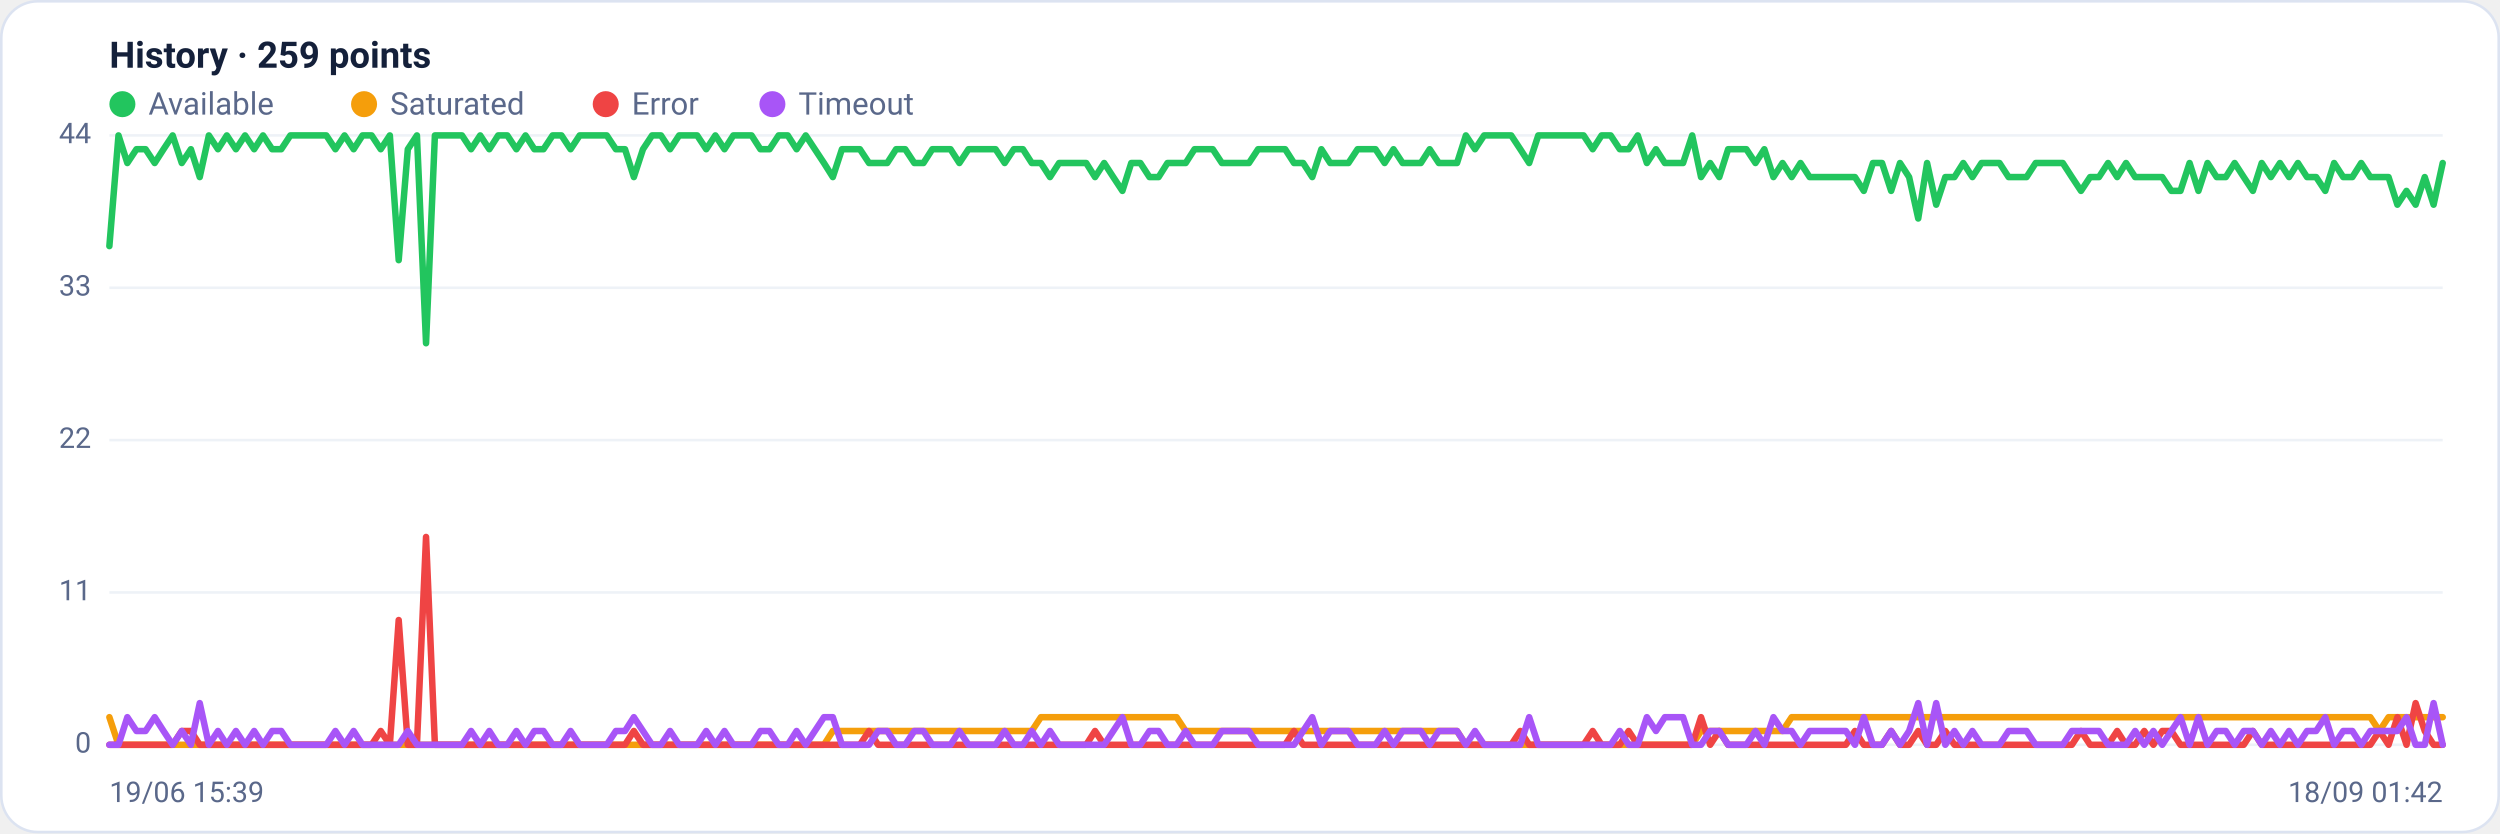
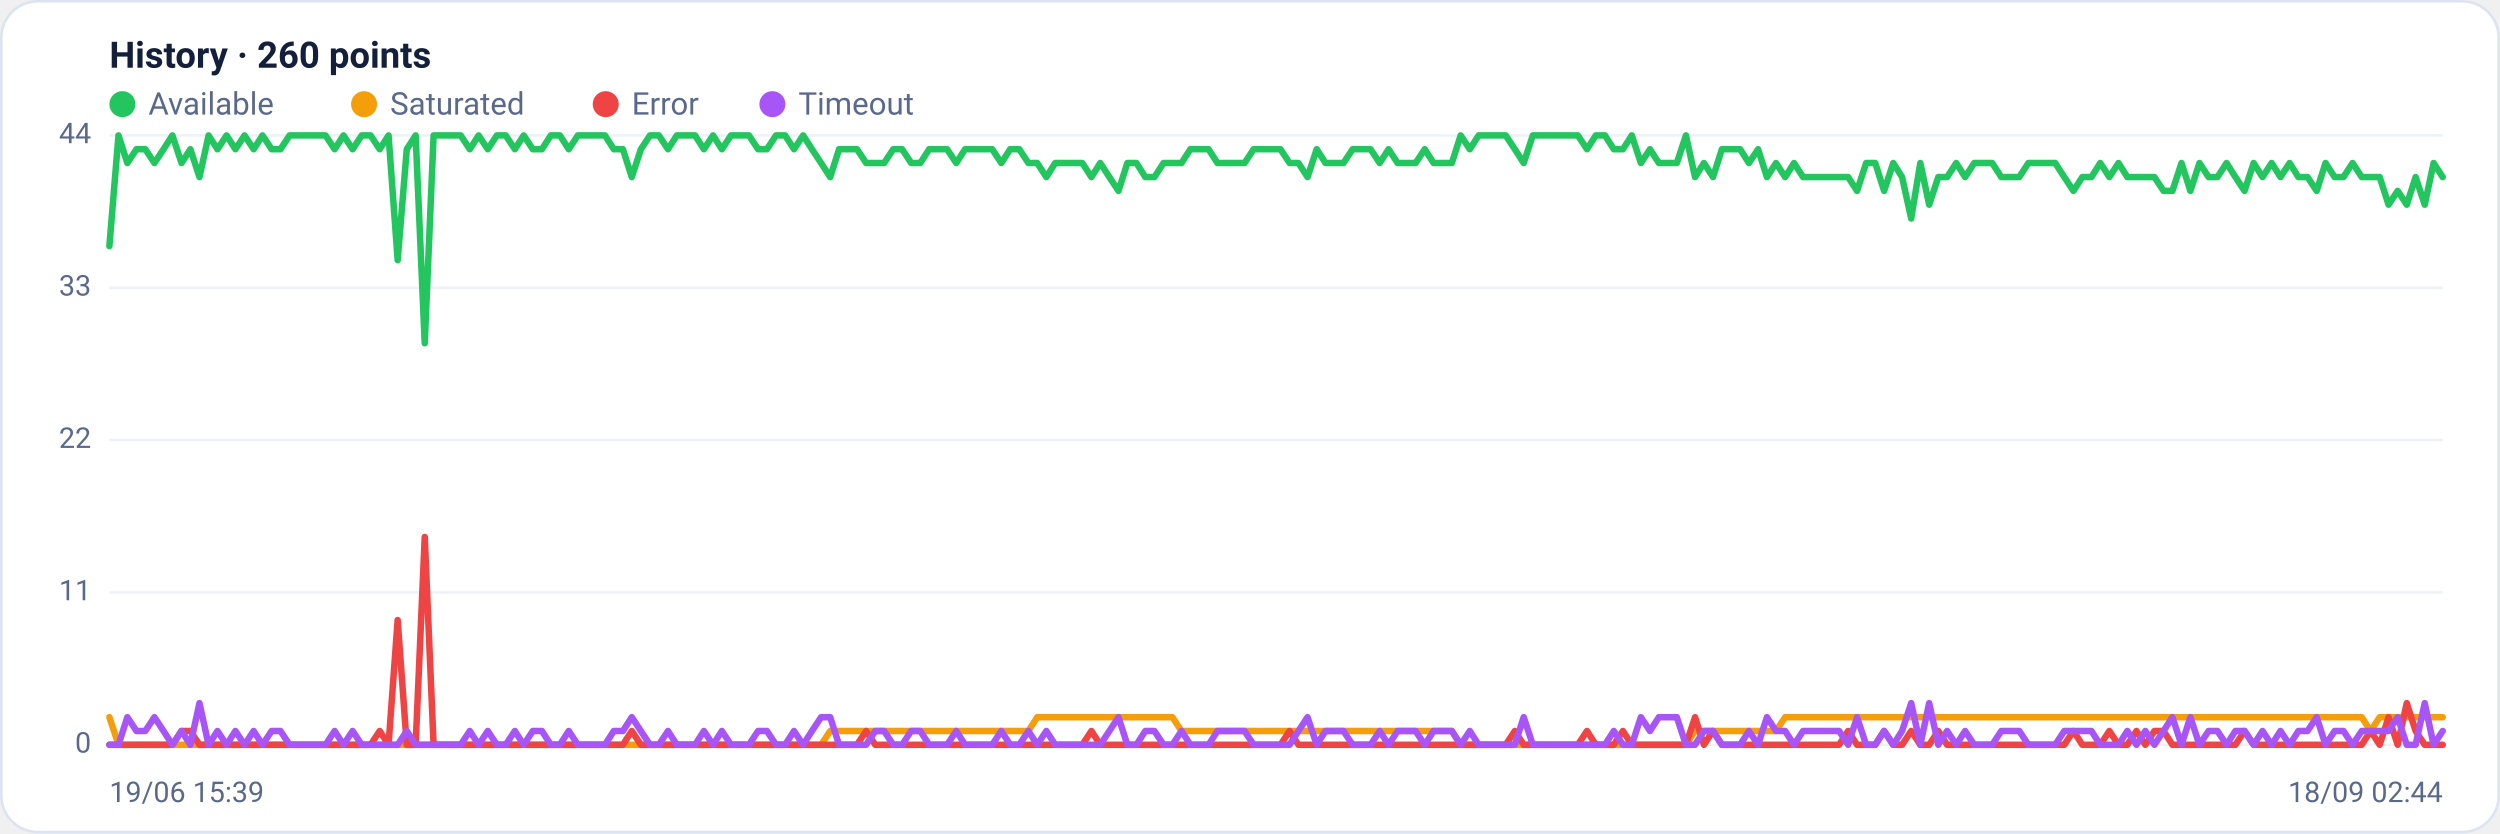
<svg xmlns="http://www.w3.org/2000/svg" viewBox="0 0 960 320" width="960" height="320" font-family="Segoe UI, system-ui, -apple-system, Roboto, Helvetica, Arial, sans-serif" role="img" aria-label="Availability history per region">
  <rect x="0.5" y="0.5" width="959" height="319" rx="14" fill="#ffffff" stroke="#dce3f1" />
-   <text x="42" y="26" font-size="14" font-weight="600" fill="#14203a">History · 259 points</text>
+   <text x="42" y="26" font-size="14" font-weight="600" fill="#14203a">History · 260 points</text>
  <circle cx="47" cy="40" r="5" fill="#22c55e" />
  <text x="57" y="44" font-size="12" fill="#5a688a">Available</text>
  <circle cx="139.8" cy="40" r="5" fill="#f59e0b" />
  <text x="149.8" y="44" font-size="12" fill="#5a688a">Saturated</text>
  <circle cx="232.6" cy="40" r="5" fill="#ef4444" />
  <text x="242.6" y="44" font-size="12" fill="#5a688a">Error</text>
  <circle cx="296.6" cy="40" r="5" fill="#a855f7" />
  <text x="306.6" y="44" font-size="12" fill="#5a688a">Timeout</text>
  <line x1="42" y1="286.0" x2="938" y2="286.0" stroke="#eef2f7" stroke-width="1" />
  <text x="35" y="289.0" text-anchor="end" font-size="11" fill="#5a688a">0</text>
  <line x1="42" y1="227.5" x2="938" y2="227.5" stroke="#eef2f7" stroke-width="1" />
  <text x="35" y="230.5" text-anchor="end" font-size="11" fill="#5a688a">11</text>
  <line x1="42" y1="169.0" x2="938" y2="169.0" stroke="#eef2f7" stroke-width="1" />
  <text x="35" y="172.0" text-anchor="end" font-size="11" fill="#5a688a">22</text>
  <line x1="42" y1="110.5" x2="938" y2="110.5" stroke="#eef2f7" stroke-width="1" />
  <text x="35" y="113.5" text-anchor="end" font-size="11" fill="#5a688a">33</text>
  <line x1="42" y1="52.0" x2="938" y2="52.0" stroke="#eef2f7" stroke-width="1" />
  <text x="35" y="55.0" text-anchor="end" font-size="11" fill="#5a688a">44</text>
-   <polyline fill="none" stroke="#22c55e" stroke-width="2.5" stroke-linejoin="round" stroke-linecap="round" points="42.0,94.5 45.5,52.0 48.9,62.6 52.4,57.3 55.9,57.3 59.4,62.6 62.8,57.3 66.3,52.0 69.8,62.6 73.3,57.3 76.7,68.0 80.2,52.0 83.7,57.3 87.1,52.0 90.6,57.3 94.1,52.0 97.6,57.3 101.0,52.0 104.5,57.3 108.0,57.3 111.5,52.0 114.9,52.0 118.4,52.0 121.9,52.0 125.3,52.0 128.8,57.3 132.3,52.0 135.8,57.3 139.2,52.0 142.7,52.0 146.2,57.3 149.7,52.0 153.1,99.9 156.6,57.3 160.1,52.0 163.6,131.8 167.0,52.0 170.5,52.0 174.0,52.0 177.4,52.0 180.9,57.3 184.4,52.0 187.9,57.3 191.3,52.0 194.8,52.0 198.3,57.3 201.8,52.0 205.2,57.3 208.7,57.3 212.2,52.0 215.6,52.0 219.1,57.3 222.6,52.0 226.1,52.0 229.5,52.0 233.0,52.0 236.5,57.3 240.0,57.3 243.4,68.0 246.9,57.3 250.4,52.0 253.8,52.0 257.3,57.3 260.8,52.0 264.3,52.0 267.7,52.0 271.2,57.3 274.7,52.0 278.2,57.3 281.6,52.0 285.1,52.0 288.6,52.0 292.0,57.3 295.5,57.3 299.0,52.0 302.5,52.0 305.9,57.3 309.4,52.0 312.9,57.3 316.4,62.6 319.8,68.0 323.3,57.3 326.8,57.3 330.2,57.3 333.7,62.6 337.2,62.6 340.7,62.6 344.1,57.3 347.6,57.3 351.1,62.6 354.6,62.6 358.0,57.3 361.5,57.3 365.0,57.3 368.4,62.6 371.9,57.3 375.4,57.3 378.9,57.3 382.3,57.3 385.8,62.6 389.3,57.3 392.8,57.3 396.2,62.6 399.7,62.6 403.2,68.0 406.7,62.6 410.1,62.6 413.6,62.6 417.1,62.6 420.5,68.0 424.0,62.6 427.5,68.0 431.0,73.3 434.4,62.6 437.9,62.6 441.4,68.0 444.9,68.0 448.3,62.6 451.8,62.6 455.3,62.6 458.7,57.3 462.2,57.3 465.7,57.3 469.2,62.6 472.6,62.6 476.1,62.6 479.6,62.6 483.1,57.3 486.5,57.3 490.0,57.3 493.5,57.3 496.9,62.6 500.4,62.6 503.9,68.0 507.4,57.3 510.8,62.6 514.3,62.6 517.8,62.6 521.3,57.3 524.7,57.3 528.2,57.3 531.7,62.6 535.1,57.3 538.6,62.6 542.1,62.6 545.6,62.6 549.0,57.3 552.5,62.6 556.0,62.6 559.5,62.6 562.9,52.0 566.4,57.3 569.9,52.0 573.3,52.0 576.8,52.0 580.3,52.0 583.8,57.3 587.2,62.6 590.7,52.0 594.2,52.0 597.7,52.0 601.1,52.0 604.6,52.0 608.1,52.0 611.6,57.3 615.0,52.0 618.5,52.0 622.0,57.3 625.4,57.3 628.9,52.0 632.4,62.6 635.9,57.3 639.3,62.6 642.8,62.6 646.3,62.6 649.8,52.0 653.2,68.0 656.7,62.6 660.2,68.0 663.6,57.3 667.1,57.3 670.6,57.3 674.1,62.6 677.5,57.3 681.0,68.0 684.5,62.6 688.0,68.0 691.4,62.6 694.9,68.0 698.4,68.0 701.8,68.0 705.3,68.0 708.8,68.0 712.3,68.0 715.7,73.3 719.2,62.6 722.7,62.6 726.2,73.3 729.6,62.6 733.1,68.0 736.6,83.9 740.0,62.6 743.5,78.6 747.0,68.0 750.5,68.0 753.9,62.6 757.4,68.0 760.9,62.6 764.4,62.6 767.8,62.6 771.3,68.0 774.8,68.0 778.2,68.0 781.7,62.6 785.2,62.6 788.7,62.6 792.1,62.6 795.6,68.0 799.1,73.3 802.6,68.0 806.0,68.0 809.5,62.6 813.0,68.0 816.4,62.6 819.9,68.0 823.4,68.0 826.9,68.0 830.3,68.0 833.8,73.3 837.3,73.3 840.8,62.6 844.2,73.3 847.7,62.6 851.2,68.0 854.7,68.0 858.1,62.6 861.6,68.0 865.1,73.3 868.5,62.6 872.0,68.0 875.5,62.6 879.0,68.0 882.4,62.6 885.9,68.0 889.4,68.0 892.9,73.3 896.3,62.6 899.8,68.0 903.3,68.0 906.7,62.6 910.2,68.0 913.7,68.0 917.2,68.0 920.6,78.6 924.1,73.3 927.6,78.6 931.1,68.0 934.5,78.6 938.0,62.6" />
-   <polyline fill="none" stroke="#f59e0b" stroke-width="2.5" stroke-linejoin="round" stroke-linecap="round" points="42.0,275.4 45.5,286.0 48.9,286.0 52.4,286.0 55.9,286.0 59.4,286.0 62.8,286.0 66.3,286.0 69.8,286.0 73.3,286.0 76.7,286.0 80.2,286.0 83.7,286.0 87.1,286.0 90.6,286.0 94.1,286.0 97.6,286.0 101.0,286.0 104.5,286.0 108.0,286.0 111.5,286.0 114.9,286.0 118.4,286.0 121.9,286.0 125.3,286.0 128.8,286.0 132.3,286.0 135.8,286.0 139.2,286.0 142.7,286.0 146.2,286.0 149.7,286.0 153.1,286.0 156.6,286.0 160.1,286.0 163.6,286.0 167.0,286.0 170.5,286.0 174.0,286.0 177.4,286.0 180.9,286.0 184.4,286.0 187.9,286.0 191.3,286.0 194.8,286.0 198.3,286.0 201.8,286.0 205.2,286.0 208.7,286.0 212.2,286.0 215.6,286.0 219.1,286.0 222.6,286.0 226.1,286.0 229.5,286.0 233.0,286.0 236.5,286.0 240.0,286.0 243.4,286.0 246.9,286.0 250.4,286.0 253.8,286.0 257.3,286.0 260.8,286.0 264.3,286.0 267.7,286.0 271.2,286.0 274.7,286.0 278.2,286.0 281.6,286.0 285.1,286.0 288.6,286.0 292.0,286.0 295.5,286.0 299.0,286.0 302.5,286.0 305.9,286.0 309.4,286.0 312.9,286.0 316.4,286.0 319.8,280.7 323.3,280.7 326.8,280.7 330.2,280.7 333.7,280.7 337.2,280.7 340.7,280.7 344.1,280.7 347.6,280.7 351.1,280.7 354.6,280.7 358.0,280.7 361.5,280.7 365.0,280.7 368.4,280.7 371.9,280.7 375.4,280.7 378.9,280.7 382.3,280.7 385.8,280.7 389.3,280.7 392.8,280.7 396.2,280.7 399.7,275.4 403.2,275.4 406.7,275.4 410.1,275.4 413.6,275.4 417.1,275.4 420.5,275.4 424.0,275.4 427.5,275.4 431.0,275.4 434.4,275.4 437.9,275.4 441.4,275.4 444.9,275.4 448.3,275.4 451.8,275.4 455.3,280.7 458.7,280.7 462.2,280.7 465.7,280.7 469.2,280.7 472.6,280.7 476.1,280.7 479.6,280.7 483.1,280.7 486.5,280.7 490.0,280.7 493.5,280.7 496.9,280.7 500.4,280.7 503.9,280.7 507.4,280.7 510.8,280.7 514.3,280.7 517.8,280.7 521.3,280.7 524.7,280.7 528.2,280.7 531.7,280.7 535.1,280.7 538.6,280.7 542.1,280.7 545.6,280.7 549.0,280.7 552.5,280.7 556.0,280.7 559.5,280.7 562.9,286.0 566.4,286.0 569.9,286.0 573.3,286.0 576.8,286.0 580.3,286.0 583.8,286.0 587.2,286.0 590.7,286.0 594.2,286.0 597.7,286.0 601.1,286.0 604.6,286.0 608.1,286.0 611.6,286.0 615.0,286.0 618.5,286.0 622.0,286.0 625.4,286.0 628.9,286.0 632.4,286.0 635.9,286.0 639.3,286.0 642.8,286.0 646.3,286.0 649.8,286.0 653.2,280.7 656.7,280.7 660.2,280.7 663.6,280.7 667.1,280.7 670.6,280.7 674.1,280.7 677.5,280.7 681.0,280.7 684.5,280.7 688.0,275.4 691.4,275.4 694.9,275.4 698.4,275.4 701.8,275.4 705.3,275.4 708.8,275.4 712.3,275.4 715.7,275.4 719.2,275.4 722.7,275.4 726.2,275.4 729.6,275.4 733.1,275.4 736.6,275.4 740.0,275.4 743.5,275.4 747.0,275.4 750.5,275.4 753.9,275.4 757.4,275.4 760.9,275.4 764.4,275.4 767.8,275.4 771.3,275.4 774.8,275.4 778.2,275.4 781.7,275.4 785.2,275.4 788.7,275.4 792.1,275.4 795.6,275.4 799.1,275.4 802.6,275.4 806.0,275.4 809.5,275.4 813.0,275.4 816.4,275.4 819.9,275.4 823.4,275.4 826.9,275.4 830.3,275.4 833.8,275.4 837.3,275.4 840.8,275.4 844.2,275.4 847.7,275.4 851.2,275.4 854.7,275.4 858.1,275.4 861.6,275.4 865.1,275.4 868.5,275.4 872.0,275.4 875.5,275.4 879.0,275.4 882.4,275.4 885.9,275.4 889.4,275.4 892.9,275.4 896.3,275.4 899.8,275.4 903.3,275.4 906.7,275.4 910.2,275.4 913.7,280.7 917.2,275.4 920.6,275.4 924.1,275.4 927.6,275.4 931.1,275.4 934.5,275.4 938.0,275.4" />
-   <polyline fill="none" stroke="#ef4444" stroke-width="2.5" stroke-linejoin="round" stroke-linecap="round" points="42.0,286.0 45.5,286.0 48.9,286.0 52.4,286.0 55.9,286.0 59.4,286.0 62.8,286.0 66.3,286.0 69.8,280.7 73.3,280.7 76.7,286.0 80.2,286.0 83.7,286.0 87.1,286.0 90.6,286.0 94.1,286.0 97.6,286.0 101.0,286.0 104.5,286.0 108.0,286.0 111.5,286.0 114.9,286.0 118.4,286.0 121.9,286.0 125.3,286.0 128.8,286.0 132.3,286.0 135.8,286.0 139.2,286.0 142.7,286.0 146.2,280.7 149.7,286.0 153.1,238.1 156.6,286.0 160.1,286.0 163.6,206.2 167.0,286.0 170.5,286.0 174.0,286.0 177.4,286.0 180.9,286.0 184.4,286.0 187.9,286.0 191.3,286.0 194.8,286.0 198.3,286.0 201.8,286.0 205.2,286.0 208.7,286.0 212.2,286.0 215.6,286.0 219.1,286.0 222.6,286.0 226.1,286.0 229.5,286.0 233.0,286.0 236.5,286.0 240.0,286.0 243.4,280.7 246.9,286.0 250.4,286.0 253.8,286.0 257.3,286.0 260.8,286.0 264.3,286.0 267.7,286.0 271.2,286.0 274.7,286.0 278.2,286.0 281.6,286.0 285.1,286.0 288.6,286.0 292.0,286.0 295.5,286.0 299.0,286.0 302.5,286.0 305.9,286.0 309.4,286.0 312.9,286.0 316.4,286.0 319.8,286.0 323.3,286.0 326.8,286.0 330.2,286.0 333.7,280.7 337.2,286.0 340.7,286.0 344.1,286.0 347.6,286.0 351.1,286.0 354.6,286.0 358.0,286.0 361.5,286.0 365.0,286.0 368.4,286.0 371.9,286.0 375.4,286.0 378.9,286.0 382.3,286.0 385.8,286.0 389.3,286.0 392.8,286.0 396.2,286.0 399.7,286.0 403.2,286.0 406.7,286.0 410.1,286.0 413.6,286.0 417.1,286.0 420.5,280.7 424.0,286.0 427.5,286.0 431.0,286.0 434.4,286.0 437.9,286.0 441.4,286.0 444.9,286.0 448.3,286.0 451.8,286.0 455.3,286.0 458.7,286.0 462.2,286.0 465.7,286.0 469.2,286.0 472.6,286.0 476.1,286.0 479.6,286.0 483.1,286.0 486.5,286.0 490.0,286.0 493.5,286.0 496.9,280.7 500.4,286.0 503.9,286.0 507.4,286.0 510.8,286.0 514.3,286.0 517.8,286.0 521.3,286.0 524.7,286.0 528.2,286.0 531.7,286.0 535.1,286.0 538.6,286.0 542.1,286.0 545.6,286.0 549.0,286.0 552.5,286.0 556.0,286.0 559.5,286.0 562.9,286.0 566.4,286.0 569.9,286.0 573.3,286.0 576.8,286.0 580.3,286.0 583.8,280.7 587.2,286.0 590.7,286.0 594.2,286.0 597.7,286.0 601.1,286.0 604.6,286.0 608.1,286.0 611.6,280.7 615.0,286.0 618.5,286.0 622.0,286.0 625.4,280.7 628.9,286.0 632.4,286.0 635.9,286.0 639.3,286.0 642.8,286.0 646.3,286.0 649.8,286.0 653.2,275.4 656.7,286.0 660.2,280.7 663.6,286.0 667.1,286.0 670.6,286.0 674.1,286.0 677.5,286.0 681.0,286.0 684.5,286.0 688.0,286.0 691.4,286.0 694.9,286.0 698.4,286.0 701.8,286.0 705.3,286.0 708.8,286.0 712.3,280.7 715.7,286.0 719.2,286.0 722.7,286.0 726.2,280.7 729.6,286.0 733.1,286.0 736.6,280.7 740.0,286.0 743.5,286.0 747.0,280.7 750.5,286.0 753.9,286.0 757.4,286.0 760.9,286.0 764.4,286.0 767.8,286.0 771.3,286.0 774.8,286.0 778.2,286.0 781.7,286.0 785.2,286.0 788.7,286.0 792.1,286.0 795.6,286.0 799.1,280.7 802.6,286.0 806.0,286.0 809.5,286.0 813.0,280.7 816.4,286.0 819.9,286.0 823.4,280.7 826.9,286.0 830.3,280.7 833.8,280.7 837.3,286.0 840.8,286.0 844.2,286.0 847.7,286.0 851.2,286.0 854.7,286.0 858.1,286.0 861.6,286.0 865.1,280.7 868.5,286.0 872.0,286.0 875.5,286.0 879.0,286.0 882.4,286.0 885.9,286.0 889.4,286.0 892.9,286.0 896.3,286.0 899.8,286.0 903.3,286.0 906.7,286.0 910.2,286.0 913.7,280.7 917.2,286.0 920.6,275.4 924.1,286.0 927.6,270.0 931.1,280.7 934.5,286.0 938.0,286.0" />
-   <polyline fill="none" stroke="#a855f7" stroke-width="2.5" stroke-linejoin="round" stroke-linecap="round" points="42.0,286.0 45.5,286.0 48.9,275.4 52.4,280.7 55.9,280.7 59.4,275.4 62.8,280.7 66.3,286.0 69.8,280.7 73.3,286.0 76.7,270.0 80.2,286.0 83.7,280.7 87.1,286.0 90.6,280.7 94.1,286.0 97.6,280.7 101.0,286.0 104.5,280.7 108.0,280.7 111.5,286.0 114.9,286.0 118.4,286.0 121.9,286.0 125.3,286.0 128.8,280.7 132.3,286.0 135.8,280.7 139.2,286.0 142.7,286.0 146.2,286.0 149.7,286.0 153.1,286.0 156.6,280.7 160.1,286.0 163.6,286.0 167.0,286.0 170.5,286.0 174.0,286.0 177.4,286.0 180.9,280.7 184.4,286.0 187.9,280.7 191.3,286.0 194.8,286.0 198.3,280.7 201.8,286.0 205.2,280.7 208.7,280.7 212.2,286.0 215.6,286.0 219.1,280.7 222.6,286.0 226.1,286.0 229.5,286.0 233.0,286.0 236.5,280.7 240.0,280.7 243.4,275.4 246.9,280.7 250.4,286.0 253.8,286.0 257.3,280.7 260.8,286.0 264.3,286.0 267.7,286.0 271.2,280.7 274.7,286.0 278.2,280.7 281.6,286.0 285.1,286.0 288.6,286.0 292.0,280.7 295.5,280.7 299.0,286.0 302.5,286.0 305.9,280.7 309.4,286.0 312.9,280.7 316.4,275.4 319.8,275.4 323.3,286.0 326.8,286.0 330.2,286.0 333.7,286.0 337.2,280.7 340.7,280.7 344.1,286.0 347.6,286.0 351.1,280.7 354.6,280.7 358.0,286.0 361.5,286.0 365.0,286.0 368.4,280.7 371.9,286.0 375.4,286.0 378.9,286.0 382.3,286.0 385.8,280.7 389.3,286.0 392.8,286.0 396.2,280.7 399.7,286.0 403.2,280.7 406.7,286.0 410.1,286.0 413.6,286.0 417.1,286.0 420.5,286.0 424.0,286.0 427.5,280.7 431.0,275.4 434.4,286.0 437.9,286.0 441.4,280.7 444.9,280.7 448.3,286.0 451.8,286.0 455.3,280.7 458.7,286.0 462.2,286.0 465.7,286.0 469.2,280.7 472.6,280.7 476.1,280.7 479.6,280.7 483.1,286.0 486.5,286.0 490.0,286.0 493.5,286.0 496.9,286.0 500.4,280.7 503.9,275.4 507.4,286.0 510.8,280.7 514.3,280.7 517.8,280.7 521.3,286.0 524.7,286.0 528.2,286.0 531.7,280.7 535.1,286.0 538.6,280.7 542.1,280.7 545.6,280.7 549.0,286.0 552.5,280.7 556.0,280.7 559.5,280.7 562.9,286.0 566.4,280.7 569.9,286.0 573.3,286.0 576.8,286.0 580.3,286.0 583.8,286.0 587.2,275.4 590.7,286.0 594.2,286.0 597.7,286.0 601.1,286.0 604.6,286.0 608.1,286.0 611.6,286.0 615.0,286.0 618.5,286.0 622.0,280.7 625.4,286.0 628.9,286.0 632.4,275.4 635.9,280.7 639.3,275.4 642.8,275.4 646.3,275.4 649.8,286.0 653.2,286.0 656.7,280.7 660.2,280.7 663.6,286.0 667.1,286.0 670.6,286.0 674.1,280.7 677.5,286.0 681.0,275.4 684.5,280.7 688.0,280.7 691.4,286.0 694.9,280.7 698.4,280.7 701.8,280.7 705.3,280.7 708.8,280.7 712.3,286.0 715.7,275.4 719.2,286.0 722.7,286.0 726.2,280.7 729.6,286.0 733.1,280.7 736.6,270.0 740.0,286.0 743.5,270.0 747.0,286.0 750.5,280.7 753.9,286.0 757.4,280.7 760.9,286.0 764.4,286.0 767.8,286.0 771.3,280.7 774.8,280.7 778.2,280.7 781.7,286.0 785.2,286.0 788.7,286.0 792.1,286.0 795.6,280.7 799.1,280.7 802.6,280.7 806.0,280.7 809.5,286.0 813.0,286.0 816.4,286.0 819.9,280.7 823.4,286.0 826.9,280.7 830.3,286.0 833.8,280.7 837.3,275.4 840.8,286.0 844.2,275.4 847.7,286.0 851.2,280.7 854.7,280.7 858.1,286.0 861.6,280.7 865.1,280.7 868.5,286.0 872.0,280.7 875.5,286.0 879.0,280.7 882.4,286.0 885.9,280.7 889.4,280.7 892.9,275.4 896.3,286.0 899.8,280.7 903.3,280.7 906.7,286.0 910.2,280.7 913.7,280.7 917.2,280.7 920.6,280.7 924.1,275.4 927.6,286.0 931.1,286.0 934.5,270.0 938.0,286.0" />
+   <polyline fill="none" stroke="#22c55e" stroke-width="2.5" stroke-linejoin="round" stroke-linecap="round" points="42.0,94.5 45.5,52.0 48.9,62.6 52.4,57.3 55.8,57.3 59.3,62.6 62.8,57.3 66.2,52.0 69.7,62.6 73.1,57.3 76.6,68.0 80.1,52.0 83.5,57.3 87.0,52.0 90.4,57.3 93.9,52.0 97.4,57.3 100.8,52.0 104.3,57.3 107.7,57.3 111.2,52.0 114.6,52.0 118.1,52.0 121.6,52.0 125.0,52.0 128.5,57.3 131.9,52.0 135.4,57.3 138.9,52.0 142.3,52.0 145.8,57.3 149.2,52.0 152.7,99.9 156.2,57.3 159.6,52.0 163.1,131.8 166.5,52.0 170.0,52.0 173.5,52.0 176.9,52.0 180.4,57.3 183.8,52.0 187.3,57.3 190.8,52.0 194.2,52.0 197.7,57.3 201.1,52.0 204.6,57.3 208.1,57.3 211.5,52.0 215.0,52.0 218.4,57.3 221.9,52.0 225.4,52.0 228.8,52.0 232.3,52.0 235.7,57.3 239.2,57.3 242.6,68.0 246.1,57.3 249.6,52.0 253.0,52.0 256.5,57.3 259.9,52.0 263.4,52.0 266.9,52.0 270.3,57.3 273.8,52.0 277.2,57.3 280.7,52.0 284.2,52.0 287.6,52.0 291.1,57.3 294.5,57.3 298.0,52.0 301.5,52.0 304.9,57.3 308.4,52.0 311.8,57.3 315.3,62.6 318.8,68.0 322.2,57.3 325.7,57.3 329.1,57.3 332.6,62.6 336.1,62.6 339.5,62.6 343.0,57.3 346.4,57.3 349.9,62.6 353.4,62.6 356.8,57.3 360.3,57.3 363.7,57.3 367.2,62.6 370.6,57.3 374.1,57.3 377.6,57.3 381.0,57.3 384.5,62.6 387.9,57.3 391.4,57.3 394.9,62.6 398.3,62.6 401.8,68.0 405.2,62.6 408.7,62.6 412.2,62.6 415.6,62.6 419.1,68.0 422.5,62.6 426.0,68.0 429.5,73.3 432.9,62.6 436.4,62.6 439.8,68.0 443.3,68.0 446.8,62.6 450.2,62.6 453.7,62.6 457.1,57.3 460.6,57.3 464.1,57.3 467.5,62.6 471.0,62.6 474.4,62.6 477.9,62.6 481.4,57.3 484.8,57.3 488.3,57.3 491.7,57.3 495.2,62.6 498.6,62.6 502.1,68.0 505.6,57.3 509.0,62.6 512.5,62.6 515.9,62.6 519.4,57.3 522.9,57.3 526.3,57.3 529.8,62.6 533.2,57.3 536.7,62.6 540.2,62.6 543.6,62.6 547.1,57.3 550.5,62.6 554.0,62.6 557.5,62.6 560.9,52.0 564.4,57.3 567.8,52.0 571.3,52.0 574.8,52.0 578.2,52.0 581.7,57.3 585.1,62.6 588.6,52.0 592.1,52.0 595.5,52.0 599.0,52.0 602.4,52.0 605.9,52.0 609.4,57.3 612.8,52.0 616.3,52.0 619.7,57.3 623.2,57.3 626.6,52.0 630.1,62.6 633.6,57.3 637.0,62.6 640.5,62.6 643.9,62.6 647.4,52.0 650.9,68.0 654.3,62.6 657.8,68.0 661.2,57.3 664.7,57.3 668.2,57.3 671.6,62.6 675.1,57.3 678.5,68.0 682.0,62.6 685.5,68.0 688.9,62.6 692.4,68.0 695.8,68.0 699.3,68.0 702.8,68.0 706.2,68.0 709.7,68.0 713.1,73.3 716.6,62.6 720.1,62.6 723.5,73.3 727.0,62.6 730.4,68.0 733.9,83.9 737.4,62.6 740.8,78.6 744.3,68.0 747.7,68.0 751.2,62.6 754.6,68.0 758.1,62.6 761.6,62.6 765.0,62.6 768.5,68.0 771.9,68.0 775.4,68.0 778.9,62.6 782.3,62.6 785.8,62.6 789.2,62.6 792.7,68.0 796.2,73.3 799.6,68.0 803.1,68.0 806.5,62.6 810.0,68.0 813.5,62.6 816.9,68.0 820.4,68.0 823.8,68.0 827.3,68.0 830.8,73.3 834.2,73.3 837.7,62.6 841.1,73.3 844.6,62.6 848.1,68.0 851.5,68.0 855.0,62.6 858.4,68.0 861.9,73.3 865.4,62.6 868.8,68.0 872.3,62.6 875.7,68.0 879.2,62.6 882.6,68.0 886.1,68.0 889.6,73.3 893.0,62.6 896.5,68.0 899.9,68.0 903.4,62.6 906.9,68.0 910.3,68.0 913.8,68.0 917.2,78.6 920.7,73.3 924.2,78.6 927.6,68.0 931.1,78.6 934.5,62.6 938.0,68.0" />
+   <polyline fill="none" stroke="#f59e0b" stroke-width="2.5" stroke-linejoin="round" stroke-linecap="round" points="42.0,275.4 45.5,286.0 48.9,286.0 52.4,286.0 55.8,286.0 59.3,286.0 62.8,286.0 66.2,286.0 69.7,286.0 73.1,286.0 76.6,286.0 80.1,286.0 83.5,286.0 87.0,286.0 90.4,286.0 93.9,286.0 97.4,286.0 100.8,286.0 104.3,286.0 107.7,286.0 111.2,286.0 114.6,286.0 118.1,286.0 121.6,286.0 125.0,286.0 128.5,286.0 131.9,286.0 135.4,286.0 138.9,286.0 142.3,286.0 145.8,286.0 149.2,286.0 152.7,286.0 156.2,286.0 159.6,286.0 163.1,286.0 166.5,286.0 170.0,286.0 173.5,286.0 176.9,286.0 180.4,286.0 183.8,286.0 187.3,286.0 190.8,286.0 194.2,286.0 197.7,286.0 201.1,286.0 204.6,286.0 208.1,286.0 211.5,286.0 215.0,286.0 218.4,286.0 221.9,286.0 225.4,286.0 228.8,286.0 232.3,286.0 235.7,286.0 239.2,286.0 242.6,286.0 246.1,286.0 249.6,286.0 253.0,286.0 256.5,286.0 259.9,286.0 263.4,286.0 266.9,286.0 270.3,286.0 273.8,286.0 277.2,286.0 280.7,286.0 284.2,286.0 287.6,286.0 291.1,286.0 294.5,286.0 298.0,286.0 301.5,286.0 304.9,286.0 308.4,286.0 311.8,286.0 315.3,286.0 318.8,280.7 322.2,280.7 325.7,280.7 329.1,280.7 332.6,280.7 336.1,280.7 339.5,280.7 343.0,280.7 346.4,280.7 349.9,280.7 353.4,280.7 356.8,280.7 360.3,280.7 363.7,280.7 367.2,280.7 370.6,280.7 374.1,280.7 377.6,280.7 381.0,280.7 384.5,280.7 387.9,280.7 391.4,280.7 394.9,280.7 398.3,275.4 401.8,275.4 405.2,275.4 408.7,275.4 412.2,275.4 415.6,275.4 419.1,275.4 422.5,275.4 426.0,275.4 429.5,275.4 432.9,275.4 436.4,275.4 439.8,275.4 443.3,275.4 446.8,275.4 450.2,275.4 453.7,280.7 457.1,280.7 460.6,280.7 464.1,280.7 467.5,280.7 471.0,280.7 474.4,280.7 477.9,280.7 481.4,280.7 484.8,280.7 488.3,280.7 491.7,280.7 495.2,280.7 498.6,280.7 502.1,280.7 505.6,280.7 509.0,280.7 512.5,280.7 515.9,280.7 519.4,280.7 522.9,280.7 526.3,280.7 529.8,280.7 533.2,280.7 536.7,280.7 540.2,280.7 543.6,280.7 547.1,280.7 550.5,280.7 554.0,280.7 557.5,280.7 560.9,286.0 564.4,286.0 567.8,286.0 571.3,286.0 574.8,286.0 578.2,286.0 581.7,286.0 585.1,286.0 588.6,286.0 592.1,286.0 595.5,286.0 599.0,286.0 602.4,286.0 605.9,286.0 609.4,286.0 612.8,286.0 616.3,286.0 619.7,286.0 623.2,286.0 626.6,286.0 630.1,286.0 633.6,286.0 637.0,286.0 640.5,286.0 643.9,286.0 647.4,286.0 650.9,280.7 654.3,280.7 657.8,280.7 661.2,280.7 664.7,280.7 668.2,280.7 671.6,280.7 675.1,280.7 678.5,280.7 682.0,280.7 685.5,275.4 688.9,275.4 692.4,275.4 695.8,275.4 699.3,275.4 702.8,275.4 706.2,275.4 709.7,275.4 713.1,275.4 716.6,275.4 720.1,275.4 723.5,275.4 727.0,275.4 730.4,275.4 733.9,275.4 737.4,275.4 740.8,275.4 744.3,275.4 747.7,275.4 751.2,275.4 754.6,275.4 758.1,275.4 761.6,275.4 765.0,275.4 768.5,275.4 771.9,275.4 775.4,275.4 778.9,275.4 782.3,275.4 785.8,275.4 789.2,275.4 792.7,275.4 796.2,275.4 799.6,275.4 803.1,275.4 806.5,275.4 810.0,275.4 813.5,275.4 816.9,275.4 820.4,275.4 823.8,275.4 827.3,275.4 830.8,275.4 834.2,275.4 837.7,275.4 841.1,275.4 844.6,275.4 848.1,275.4 851.5,275.4 855.0,275.4 858.4,275.4 861.9,275.4 865.4,275.4 868.8,275.4 872.3,275.4 875.7,275.4 879.2,275.4 882.6,275.4 886.1,275.4 889.6,275.4 893.0,275.4 896.5,275.4 899.9,275.4 903.4,275.4 906.9,275.4 910.3,280.7 913.8,275.4 917.2,275.4 920.7,275.4 924.2,275.4 927.6,275.4 931.1,275.4 934.5,275.4 938.0,275.4" />
+   <polyline fill="none" stroke="#ef4444" stroke-width="2.5" stroke-linejoin="round" stroke-linecap="round" points="42.0,286.0 45.5,286.0 48.9,286.0 52.4,286.0 55.8,286.0 59.3,286.0 62.8,286.0 66.2,286.0 69.7,280.7 73.1,280.7 76.6,286.0 80.1,286.0 83.5,286.0 87.0,286.0 90.4,286.0 93.9,286.0 97.4,286.0 100.8,286.0 104.3,286.0 107.7,286.0 111.2,286.0 114.6,286.0 118.1,286.0 121.6,286.0 125.0,286.0 128.5,286.0 131.9,286.0 135.4,286.0 138.9,286.0 142.3,286.0 145.8,280.7 149.2,286.0 152.7,238.1 156.2,286.0 159.6,286.0 163.1,206.2 166.5,286.0 170.0,286.0 173.5,286.0 176.9,286.0 180.4,286.0 183.8,286.0 187.3,286.0 190.8,286.0 194.2,286.0 197.7,286.0 201.1,286.0 204.6,286.0 208.1,286.0 211.5,286.0 215.0,286.0 218.4,286.0 221.9,286.0 225.4,286.0 228.8,286.0 232.3,286.0 235.7,286.0 239.2,286.0 242.6,280.7 246.1,286.0 249.6,286.0 253.0,286.0 256.5,286.0 259.9,286.0 263.4,286.0 266.9,286.0 270.3,286.0 273.8,286.0 277.2,286.0 280.7,286.0 284.2,286.0 287.6,286.0 291.1,286.0 294.5,286.0 298.0,286.0 301.5,286.0 304.9,286.0 308.4,286.0 311.8,286.0 315.3,286.0 318.8,286.0 322.2,286.0 325.7,286.0 329.1,286.0 332.6,280.7 336.1,286.0 339.5,286.0 343.0,286.0 346.4,286.0 349.9,286.0 353.4,286.0 356.8,286.0 360.3,286.0 363.7,286.0 367.2,286.0 370.6,286.0 374.1,286.0 377.6,286.0 381.0,286.0 384.5,286.0 387.9,286.0 391.4,286.0 394.9,286.0 398.3,286.0 401.8,286.0 405.2,286.0 408.7,286.0 412.2,286.0 415.6,286.0 419.1,280.7 422.5,286.0 426.0,286.0 429.5,286.0 432.9,286.0 436.4,286.0 439.8,286.0 443.3,286.0 446.8,286.0 450.2,286.0 453.7,286.0 457.1,286.0 460.6,286.0 464.1,286.0 467.5,286.0 471.0,286.0 474.4,286.0 477.9,286.0 481.4,286.0 484.8,286.0 488.3,286.0 491.7,286.0 495.2,280.7 498.6,286.0 502.1,286.0 505.6,286.0 509.0,286.0 512.5,286.0 515.9,286.0 519.4,286.0 522.9,286.0 526.3,286.0 529.8,286.0 533.2,286.0 536.7,286.0 540.2,286.0 543.6,286.0 547.1,286.0 550.5,286.0 554.0,286.0 557.5,286.0 560.9,286.0 564.4,286.0 567.8,286.0 571.3,286.0 574.8,286.0 578.2,286.0 581.7,280.7 585.1,286.0 588.6,286.0 592.1,286.0 595.5,286.0 599.0,286.0 602.4,286.0 605.9,286.0 609.4,280.7 612.8,286.0 616.3,286.0 619.7,286.0 623.2,280.7 626.6,286.0 630.1,286.0 633.6,286.0 637.0,286.0 640.5,286.0 643.9,286.0 647.4,286.0 650.9,275.4 654.3,286.0 657.8,280.7 661.2,286.0 664.7,286.0 668.2,286.0 671.6,286.0 675.1,286.0 678.5,286.0 682.0,286.0 685.5,286.0 688.9,286.0 692.4,286.0 695.8,286.0 699.3,286.0 702.8,286.0 706.2,286.0 709.7,280.7 713.1,286.0 716.6,286.0 720.1,286.0 723.5,280.7 727.0,286.0 730.4,286.0 733.9,280.7 737.4,286.0 740.8,286.0 744.3,280.7 747.7,286.0 751.2,286.0 754.6,286.0 758.1,286.0 761.6,286.0 765.0,286.0 768.5,286.0 771.9,286.0 775.4,286.0 778.9,286.0 782.3,286.0 785.8,286.0 789.2,286.0 792.7,286.0 796.2,280.7 799.6,286.0 803.1,286.0 806.5,286.0 810.0,280.7 813.5,286.0 816.9,286.0 820.4,280.7 823.8,286.0 827.3,280.7 830.8,280.7 834.2,286.0 837.7,286.0 841.1,286.0 844.6,286.0 848.1,286.0 851.5,286.0 855.0,286.0 858.4,286.0 861.9,280.7 865.4,286.0 868.8,286.0 872.3,286.0 875.7,286.0 879.2,286.0 882.6,286.0 886.1,286.0 889.6,286.0 893.0,286.0 896.5,286.0 899.9,286.0 903.4,286.0 906.9,286.0 910.3,280.7 913.8,286.0 917.2,275.4 920.7,286.0 924.2,270.0 927.6,280.7 931.1,286.0 934.5,286.0 938.0,286.0" />
+   <polyline fill="none" stroke="#a855f7" stroke-width="2.5" stroke-linejoin="round" stroke-linecap="round" points="42.0,286.0 45.5,286.0 48.9,275.4 52.4,280.7 55.8,280.7 59.3,275.4 62.8,280.7 66.2,286.0 69.7,280.7 73.1,286.0 76.6,270.0 80.1,286.0 83.5,280.7 87.0,286.0 90.4,280.7 93.9,286.0 97.4,280.7 100.8,286.0 104.3,280.7 107.7,280.7 111.2,286.0 114.6,286.0 118.1,286.0 121.6,286.0 125.0,286.0 128.5,280.7 131.9,286.0 135.4,280.7 138.9,286.0 142.3,286.0 145.8,286.0 149.2,286.0 152.7,286.0 156.2,280.7 159.6,286.0 163.1,286.0 166.5,286.0 170.0,286.0 173.5,286.0 176.9,286.0 180.4,280.7 183.8,286.0 187.3,280.7 190.8,286.0 194.2,286.0 197.7,280.7 201.1,286.0 204.6,280.7 208.1,280.7 211.5,286.0 215.0,286.0 218.4,280.7 221.9,286.0 225.4,286.0 228.8,286.0 232.3,286.0 235.7,280.7 239.2,280.7 242.6,275.4 246.1,280.7 249.6,286.0 253.0,286.0 256.5,280.7 259.9,286.0 263.4,286.0 266.9,286.0 270.3,280.7 273.8,286.0 277.2,280.7 280.7,286.0 284.2,286.0 287.6,286.0 291.1,280.7 294.5,280.7 298.0,286.0 301.5,286.0 304.9,280.7 308.4,286.0 311.8,280.7 315.3,275.4 318.8,275.4 322.2,286.0 325.7,286.0 329.1,286.0 332.6,286.0 336.1,280.7 339.5,280.7 343.0,286.0 346.4,286.0 349.9,280.7 353.4,280.7 356.8,286.0 360.3,286.0 363.7,286.0 367.2,280.7 370.6,286.0 374.1,286.0 377.6,286.0 381.0,286.0 384.5,280.7 387.9,286.0 391.4,286.0 394.9,280.7 398.3,286.0 401.8,280.7 405.2,286.0 408.7,286.0 412.2,286.0 415.6,286.0 419.1,286.0 422.5,286.0 426.0,280.7 429.5,275.4 432.9,286.0 436.4,286.0 439.8,280.7 443.3,280.7 446.8,286.0 450.2,286.0 453.7,280.7 457.1,286.0 460.6,286.0 464.1,286.0 467.5,280.7 471.0,280.7 474.4,280.7 477.9,280.7 481.4,286.0 484.8,286.0 488.3,286.0 491.7,286.0 495.2,286.0 498.6,280.7 502.1,275.4 505.6,286.0 509.0,280.7 512.5,280.7 515.9,280.7 519.4,286.0 522.9,286.0 526.3,286.0 529.8,280.7 533.2,286.0 536.7,280.7 540.2,280.7 543.6,280.7 547.1,286.0 550.5,280.7 554.0,280.7 557.5,280.7 560.9,286.0 564.4,280.7 567.8,286.0 571.3,286.0 574.8,286.0 578.2,286.0 581.7,286.0 585.1,275.4 588.6,286.0 592.1,286.0 595.5,286.0 599.0,286.0 602.4,286.0 605.9,286.0 609.4,286.0 612.8,286.0 616.3,286.0 619.7,280.7 623.2,286.0 626.6,286.0 630.1,275.4 633.6,280.7 637.0,275.4 640.5,275.4 643.9,275.4 647.4,286.0 650.9,286.0 654.3,280.7 657.8,280.7 661.2,286.0 664.7,286.0 668.2,286.0 671.6,280.7 675.1,286.0 678.5,275.4 682.0,280.7 685.5,280.7 688.9,286.0 692.4,280.7 695.8,280.7 699.3,280.7 702.8,280.7 706.2,280.7 709.7,286.0 713.1,275.4 716.6,286.0 720.1,286.0 723.5,280.7 727.0,286.0 730.4,280.7 733.9,270.0 737.4,286.0 740.8,270.0 744.3,286.0 747.7,280.7 751.2,286.0 754.6,280.7 758.1,286.0 761.6,286.0 765.0,286.0 768.5,280.7 771.9,280.7 775.4,280.7 778.9,286.0 782.3,286.0 785.8,286.0 789.2,286.0 792.7,280.7 796.2,280.7 799.6,280.7 803.1,280.7 806.5,286.0 810.0,286.0 813.5,286.0 816.9,280.7 820.4,286.0 823.8,280.7 827.3,286.0 830.8,280.7 834.2,275.4 837.7,286.0 841.1,275.4 844.6,286.0 848.1,280.7 851.5,280.7 855.0,286.0 858.4,280.7 861.9,280.7 865.4,286.0 868.8,280.7 872.3,286.0 875.7,280.7 879.2,286.0 882.6,280.7 886.1,280.7 889.6,275.4 893.0,286.0 896.5,280.7 899.9,280.7 903.4,286.0 906.9,280.7 910.3,280.7 913.8,280.7 917.2,280.7 920.7,275.4 924.2,286.0 927.6,286.0 931.1,270.0 934.5,286.0 938.0,280.7" />
  <text x="42" y="308" font-size="11" fill="#5a688a">19/06 15:39</text>
-   <text x="938" y="308" text-anchor="end" font-size="11" fill="#5a688a">18/09 01:42</text>
+   <text x="938" y="308" text-anchor="end" font-size="11" fill="#5a688a">18/09 02:44</text>
</svg>
